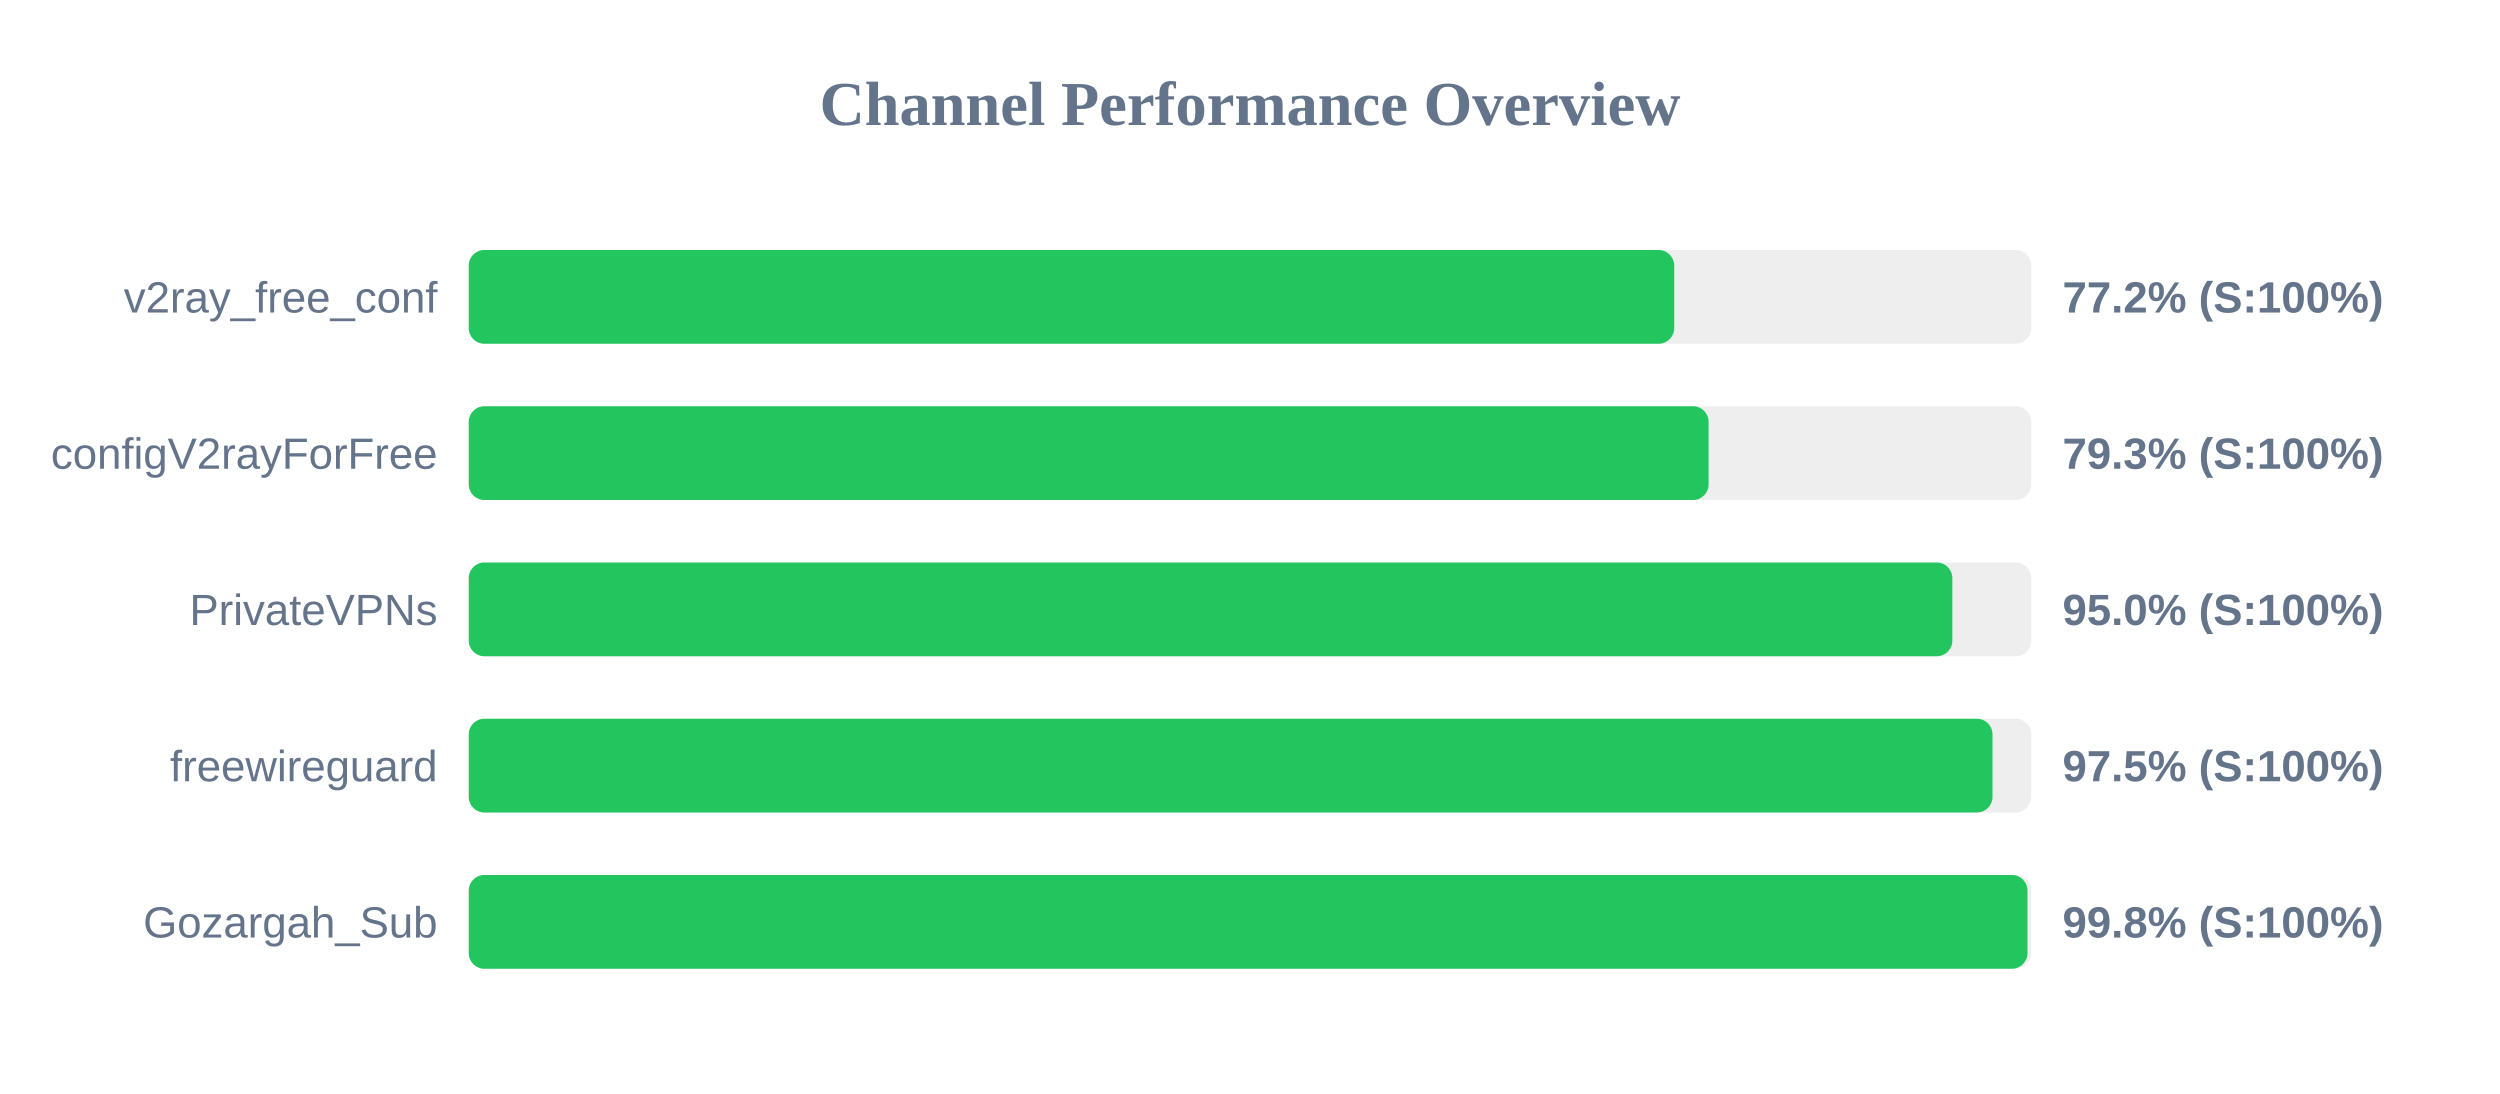
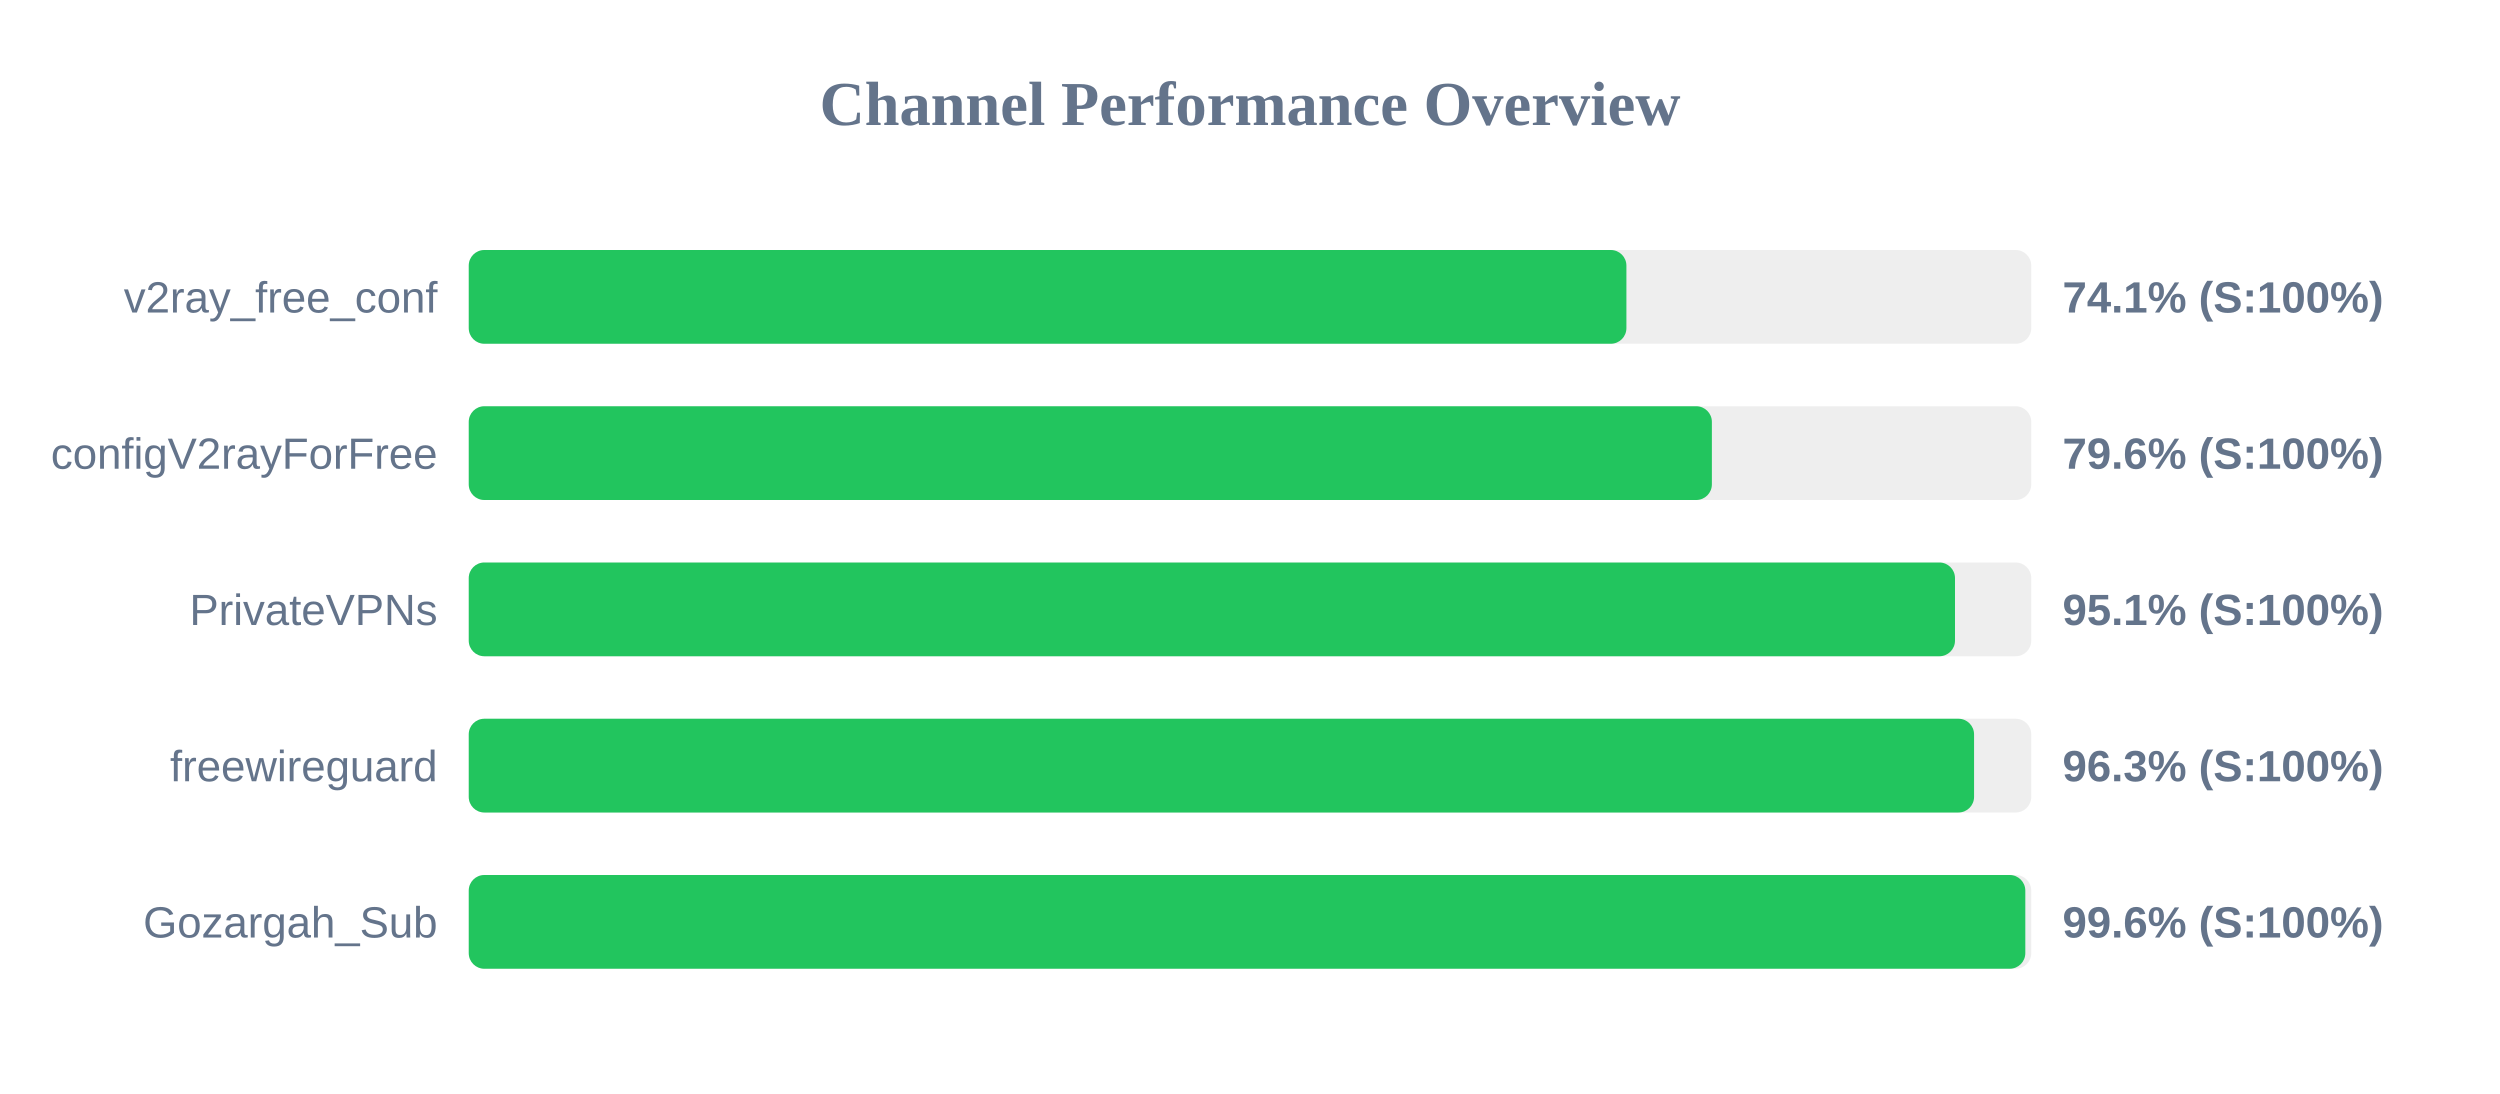
<svg xmlns="http://www.w3.org/2000/svg" width="800" height="350" version="1.1">
  <style>
        .row { font: 14px Arial; fill: #64748b; }
        .score { font: bold 14px Arial; fill: #64748b; }
    </style>
  <text x="400" y="40" text-anchor="middle" font-size="20px" font-weight="bold" fill="#64748b">Channel Performance Overview</text>
  <rect x="150" y="80" width="500" height="30" fill="#eee" rx="5" />
-   <rect x="150" y="80" width="385.75" height="30" fill="#22c55e" rx="5" />
+   <rect x="150" y="80" width="370.45" height="30" fill="#22c55e" rx="5" />
  <text x="140" y="100" text-anchor="end" class="row">v2ray_free_conf</text>
-   <text x="660" y="100" text-anchor="start" class="score">77.2% (S:100%)</text>
+   <text x="660" y="100" text-anchor="start" class="score">74.1% (S:100%)</text>
  <rect x="150" y="130" width="500" height="30" fill="#eee" rx="5" />
-   <rect x="150" y="130" width="396.75" height="30" fill="#22c55e" rx="5" />
+   <rect x="150" y="130" width="397.8" height="30" fill="#22c55e" rx="5" />
  <text x="140" y="150" text-anchor="end" class="row">configV2rayForFree</text>
-   <text x="660" y="150" text-anchor="start" class="score">79.3% (S:100%)</text>
+   <text x="660" y="150" text-anchor="start" class="score">79.6% (S:100%)</text>
  <rect x="150" y="180" width="500" height="30" fill="#eee" rx="5" />
-   <rect x="150" y="180" width="474.75" height="30" fill="#22c55e" rx="5" />
+   <rect x="150" y="180" width="475.6" height="30" fill="#22c55e" rx="5" />
  <text x="140" y="200" text-anchor="end" class="row">PrivateVPNs</text>
-   <text x="660" y="200" text-anchor="start" class="score">95.0% (S:100%)</text>
+   <text x="660" y="200" text-anchor="start" class="score">95.1% (S:100%)</text>
  <rect x="150" y="230" width="500" height="30" fill="#eee" rx="5" />
-   <rect x="150" y="230" width="487.6" height="30" fill="#22c55e" rx="5" />
+   <rect x="150" y="230" width="481.7" height="30" fill="#22c55e" rx="5" />
  <text x="140" y="250" text-anchor="end" class="row">freewireguard</text>
-   <text x="660" y="250" text-anchor="start" class="score">97.5% (S:100%)</text>
+   <text x="660" y="250" text-anchor="start" class="score">96.3% (S:100%)</text>
  <rect x="150" y="280" width="500" height="30" fill="#eee" rx="5" />
-   <rect x="150" y="280" width="498.8" height="30" fill="#22c55e" rx="5" />
+   <rect x="150" y="280" width="498.1" height="30" fill="#22c55e" rx="5" />
  <text x="140" y="300" text-anchor="end" class="row">Gozargah_Sub</text>
-   <text x="660" y="300" text-anchor="start" class="score">99.8% (S:100%)</text>
+   <text x="660" y="300" text-anchor="start" class="score">99.6% (S:100%)</text>
</svg>
